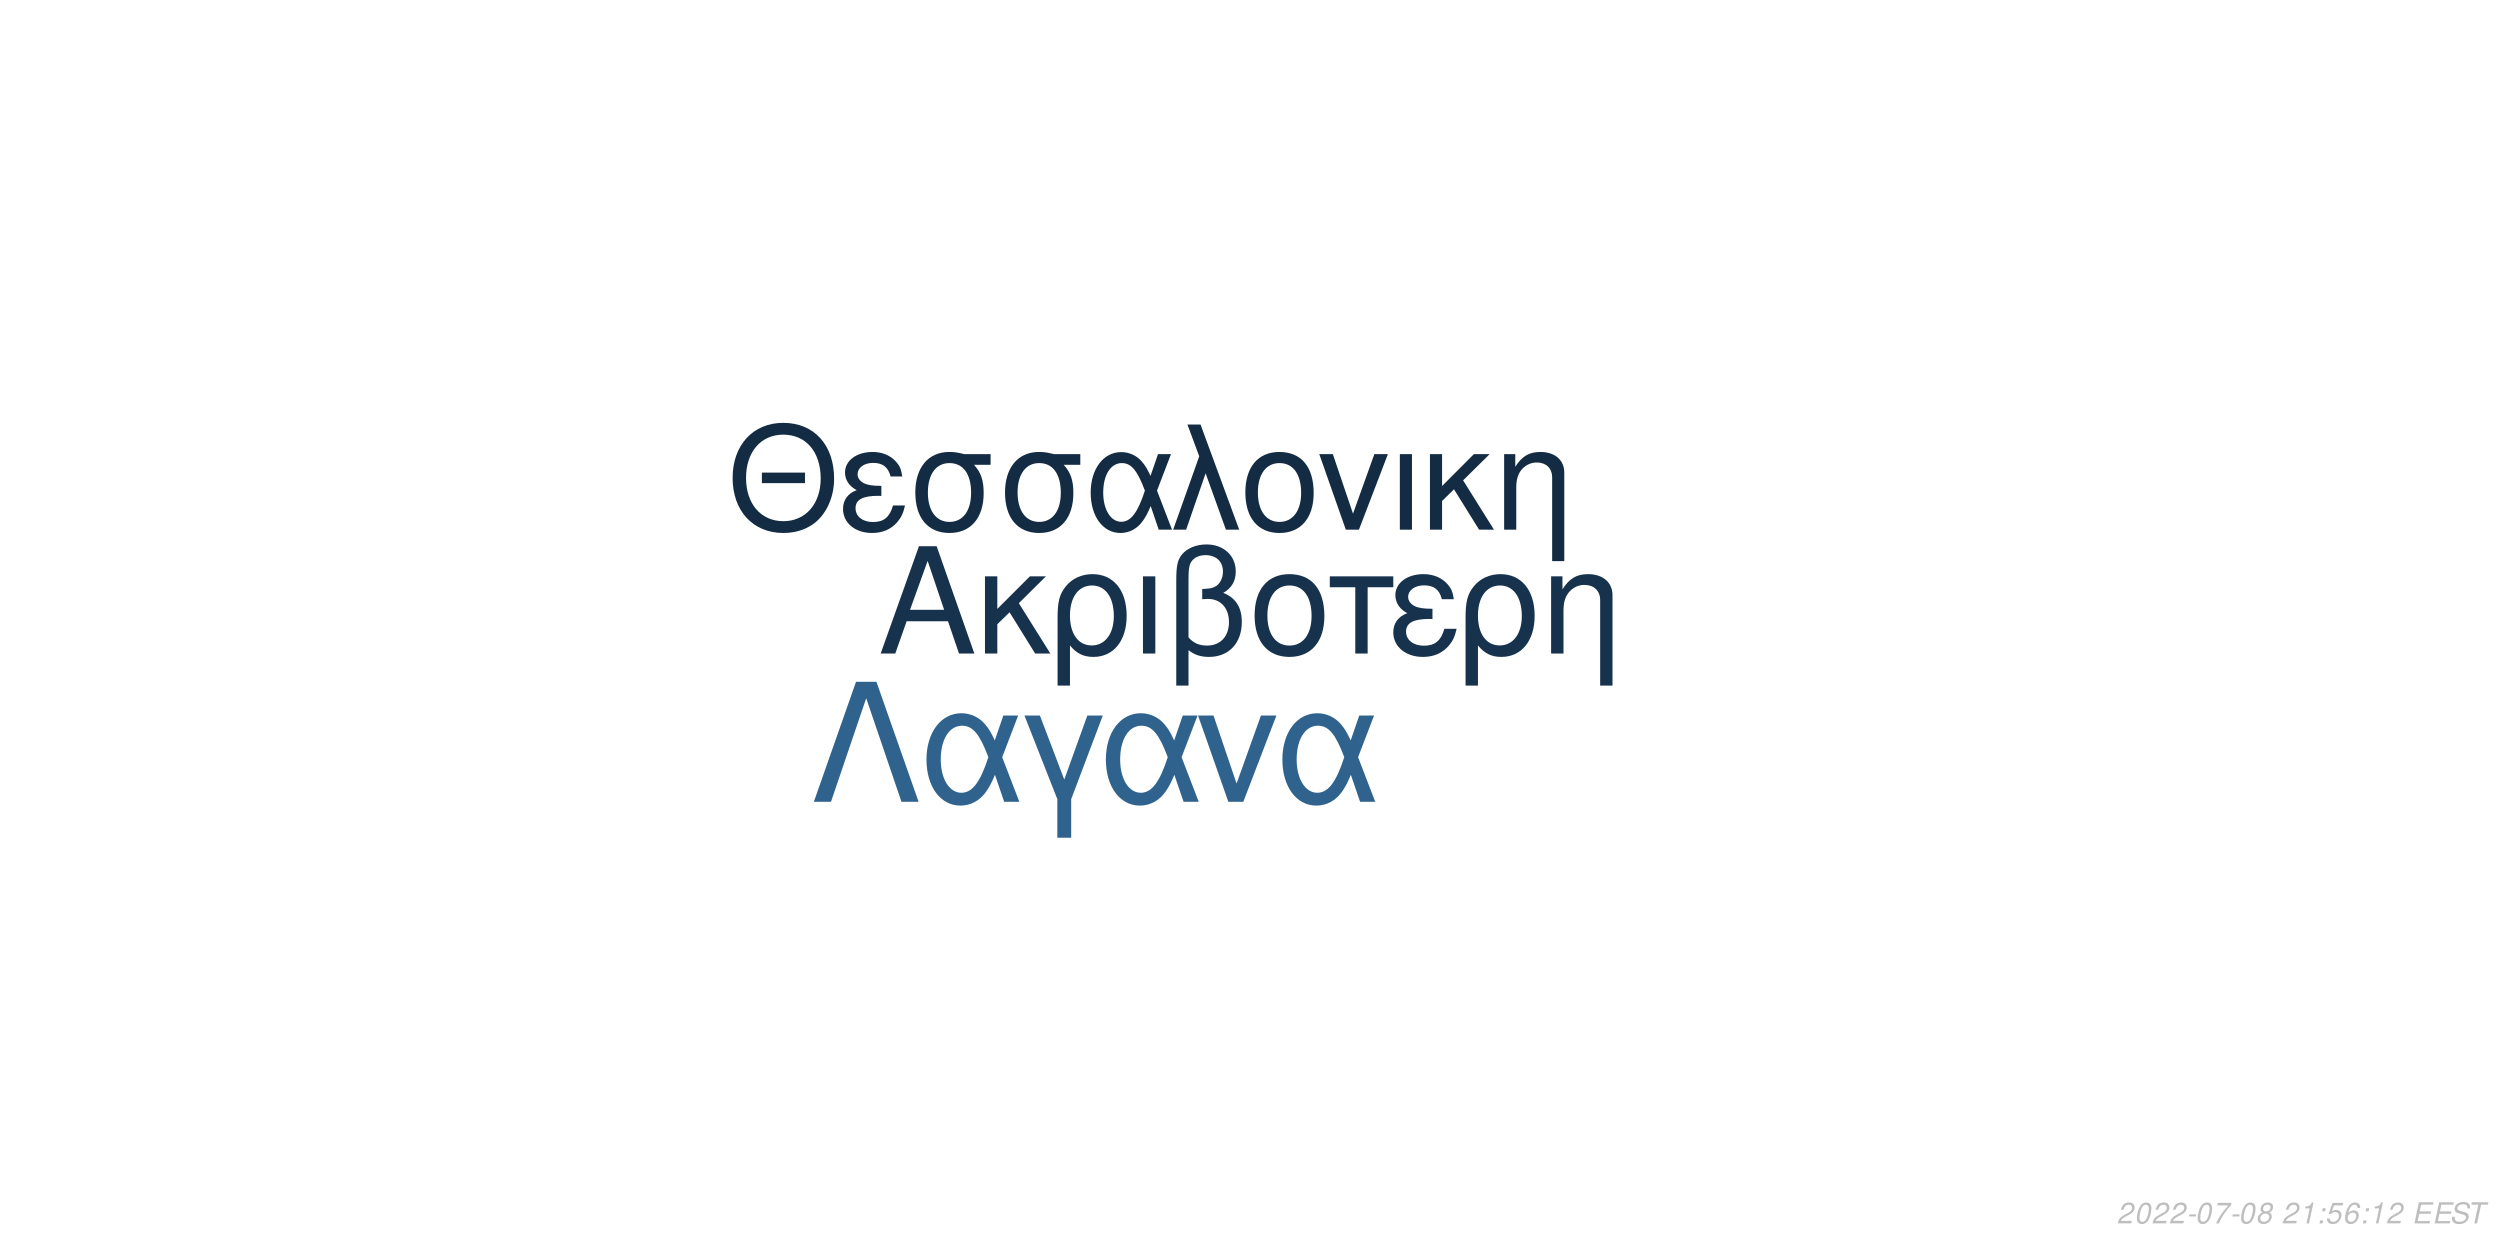
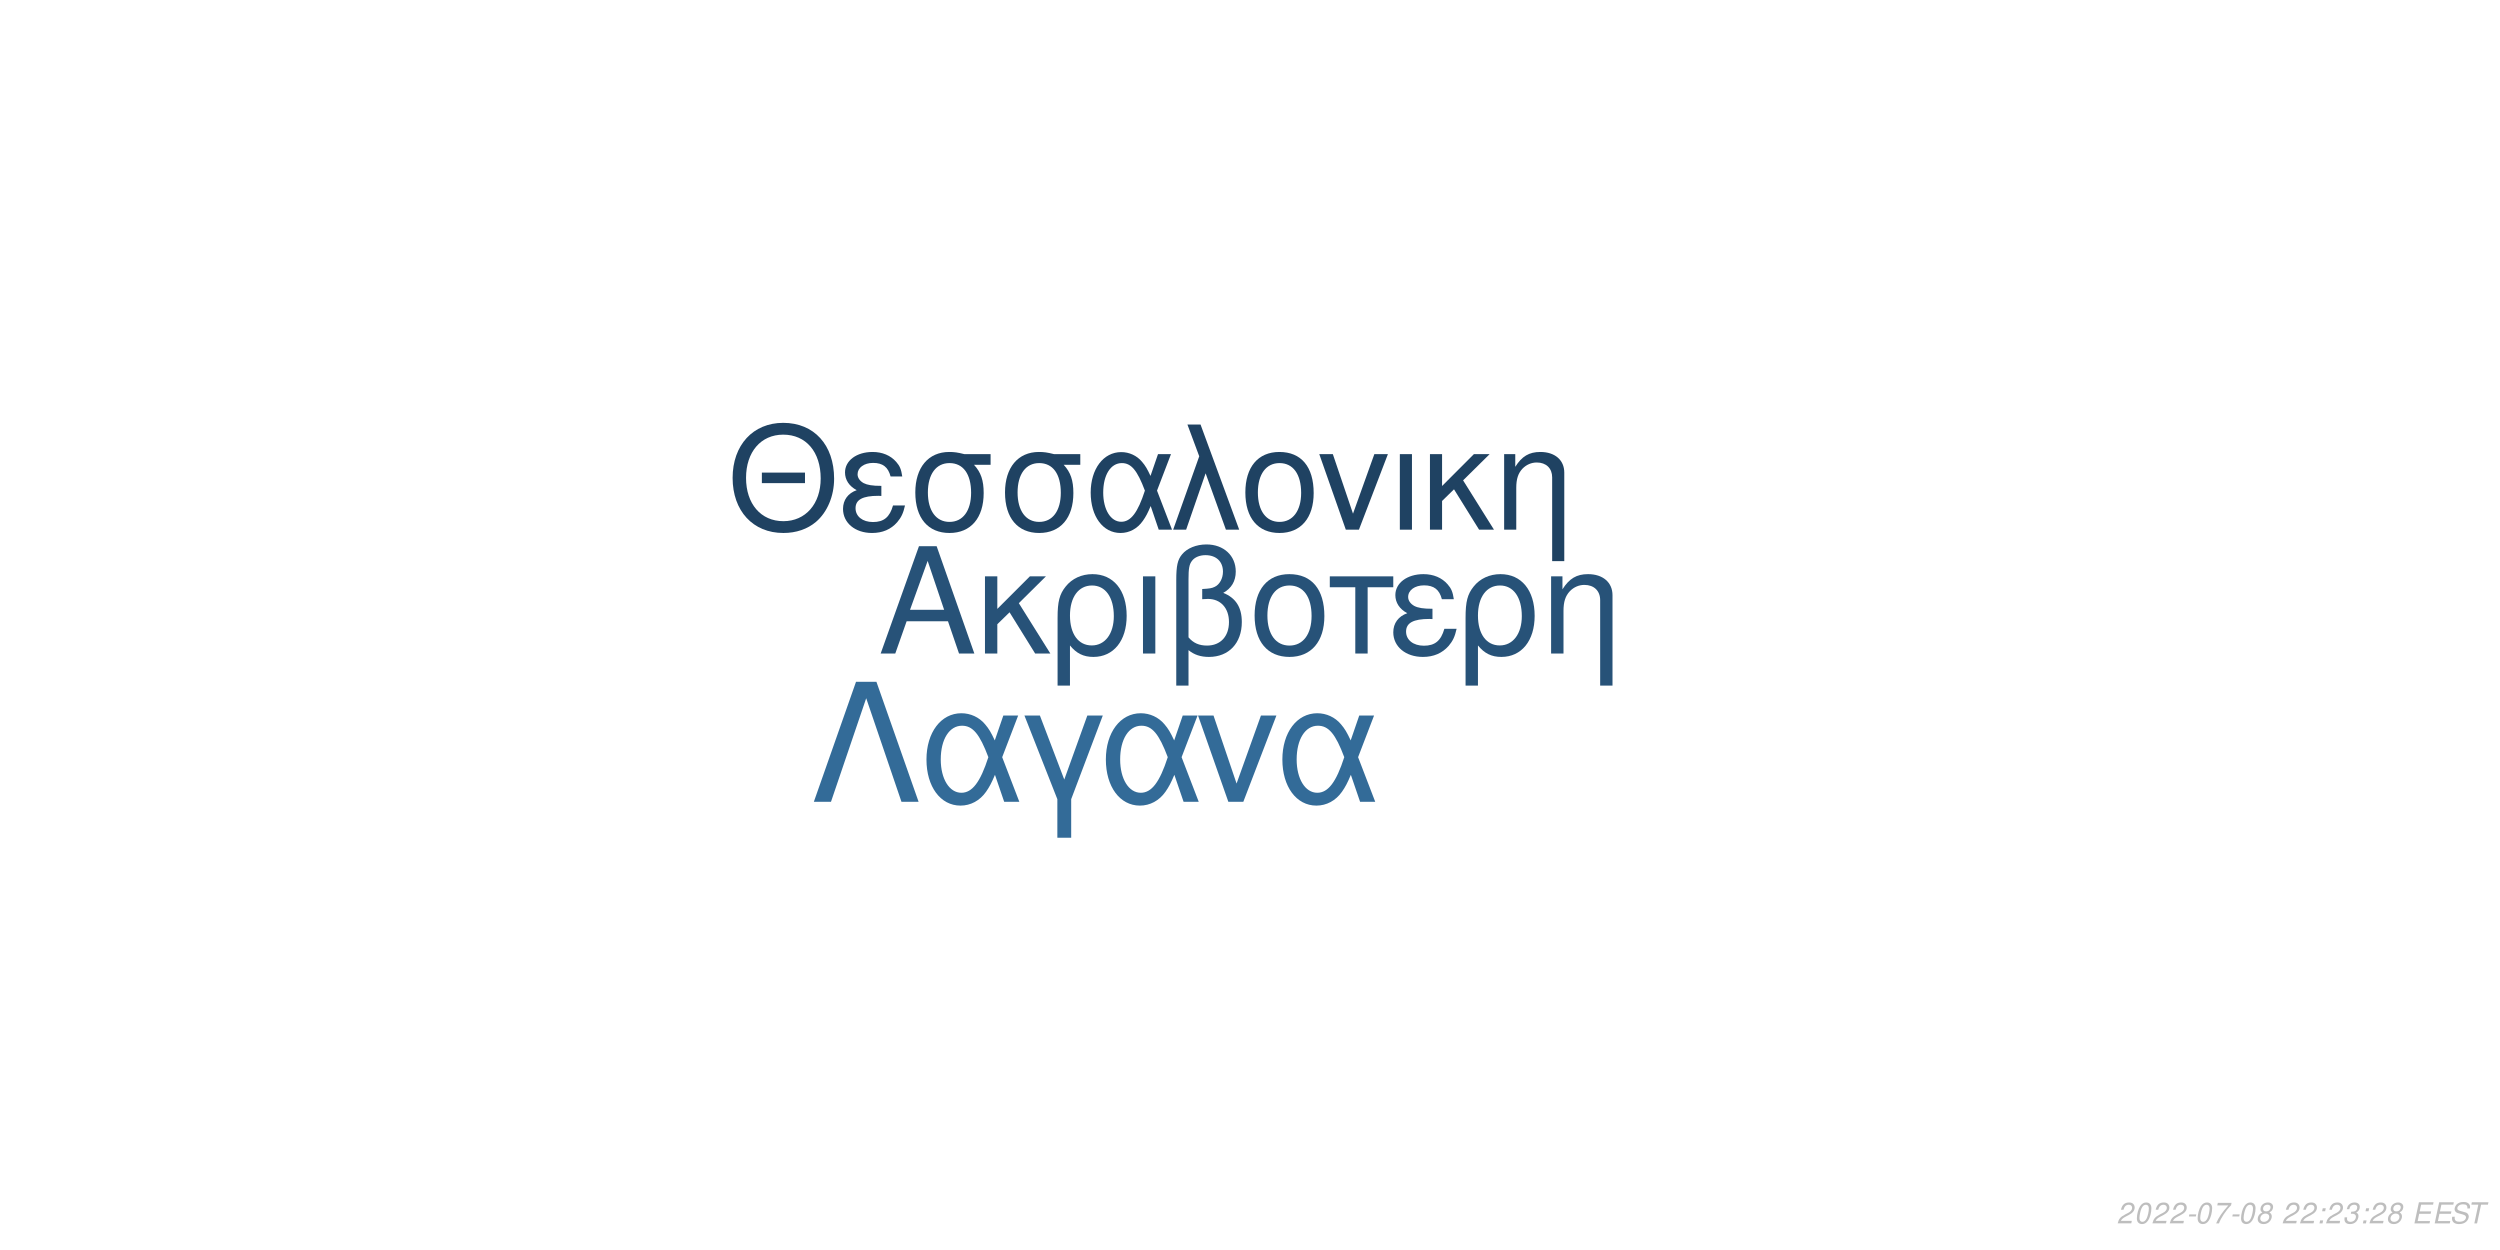
<svg xmlns="http://www.w3.org/2000/svg" xmlns:xlink="http://www.w3.org/1999/xlink" width="864pt" height="432pt" viewBox="0 0 864 432" version="1.1">
  <defs>
    <g>
      <symbol overflow="visible" id="glyph0-0">
        <path style="stroke:none;" d="" />
      </symbol>
      <symbol overflow="visible" id="glyph0-1">
        <path style="stroke:none;" d="M 24.125 -11.141 L 27.938 0 L 33.234 0 L 20.203 -37.094 L 14.094 -37.094 L 0.859 0 L 5.906 0 L 9.828 -11.141 Z M 22.797 -15.109 L 11 -15.109 L 17.094 -32.016 Z M 22.797 -15.109 " />
      </symbol>
      <symbol overflow="visible" id="glyph0-2">
        <path style="stroke:none;" d="M 7.172 -15.422 L 7.172 -26.672 L 2.906 -26.672 L 2.906 0 L 7.172 0 L 7.172 -10.125 L 11.406 -14.25 L 20.25 0 L 25.5 0 L 14.609 -17.406 L 23.969 -26.672 L 18.422 -26.672 Z M 7.172 -15.422 " />
      </symbol>
      <symbol overflow="visible" id="glyph0-3">
        <path style="stroke:none;" d="M 3 11.094 L 7.281 11.094 L 7.281 -2.797 C 9.516 -0.047 11.953 1.172 15.375 1.172 C 22.344 1.172 26.875 -4.422 26.875 -13.031 C 26.875 -21.891 22.297 -27.438 15.062 -27.438 C 11.297 -27.438 7.984 -25.906 5.797 -23.156 C 3.672 -20.516 3 -17.969 3 -12.359 Z M 14.906 -23.516 C 19.547 -23.516 22.438 -19.438 22.438 -12.922 C 22.438 -6.812 19.391 -2.797 14.812 -2.797 C 10.172 -2.797 7.281 -6.766 7.281 -13.125 C 7.281 -19.484 10.234 -23.516 14.906 -23.516 Z M 14.906 -23.516 " />
      </symbol>
      <symbol overflow="visible" id="glyph0-4">
        <path style="stroke:none;" d="M 3.516 0 L 7.781 0 L 7.781 -26.672 L 3.516 -26.672 Z M 3.516 0 " />
      </symbol>
      <symbol overflow="visible" id="glyph0-5">
        <path style="stroke:none;" d="M 4.016 11.094 L 8.25 11.094 L 8.25 -1.172 C 10.172 0.406 12.422 1.172 15.312 1.172 C 22.188 1.172 26.672 -3.609 26.672 -10.891 C 26.672 -15.984 24.578 -19.234 20.25 -20.969 C 23.109 -22.547 24.578 -25.031 24.578 -28.344 C 24.578 -33.844 20.406 -37.703 14.453 -37.703 C 10.938 -37.703 7.734 -36.391 6 -34.25 C 4.484 -32.422 4.016 -30.328 4.016 -25.391 Z M 8.25 -25.656 C 8.25 -29.359 8.5 -30.844 9.469 -32.062 C 10.375 -33.281 12.156 -34 14.094 -34 C 17.812 -34 20.156 -31.812 20.156 -28.297 C 20.156 -25.953 18.984 -23.812 17.297 -23.047 C 16.281 -22.547 15.469 -22.438 12.984 -22.297 L 12.984 -18.781 C 13.734 -18.828 14.344 -18.875 14.969 -18.875 C 19.344 -18.875 22.234 -15.719 22.234 -10.891 C 22.234 -5.906 19.281 -2.75 14.656 -2.75 C 11.953 -2.75 9.922 -3.609 8.25 -5.594 Z M 8.25 -25.656 " />
      </symbol>
      <symbol overflow="visible" id="glyph0-6">
        <path style="stroke:none;" d="M 14.094 -27.438 C 6.562 -27.438 2.094 -22.094 2.094 -13.125 C 2.094 -4.125 6.562 1.172 14.141 1.172 C 21.672 1.172 26.203 -4.172 26.203 -12.922 C 26.203 -22.188 21.828 -27.438 14.094 -27.438 Z M 14.141 -23.516 C 18.938 -23.516 21.781 -19.594 21.781 -12.984 C 21.781 -6.672 18.828 -2.75 14.141 -2.75 C 9.422 -2.75 6.516 -6.672 6.516 -13.125 C 6.516 -19.594 9.422 -23.516 14.141 -23.516 Z M 14.141 -23.516 " />
      </symbol>
      <symbol overflow="visible" id="glyph0-7">
        <path style="stroke:none;" d="M 7.891 0 L 12.156 0 L 12.156 -22.906 L 21.016 -22.906 L 21.016 -26.672 L -0.922 -26.672 L -0.922 -22.906 L 7.891 -22.906 Z M 7.891 0 " />
      </symbol>
      <symbol overflow="visible" id="glyph0-8">
        <path style="stroke:none;" d="M 14.562 -15.469 C 11.344 -15.469 9.562 -15.781 8.297 -16.438 C 6.922 -17.203 6.156 -18.328 6.156 -19.547 C 6.156 -21.891 8.453 -23.562 11.656 -23.562 C 15.062 -23.562 16.953 -22.094 17.812 -18.781 L 21.938 -18.781 C 21.578 -21.266 21.062 -22.5 19.797 -23.922 C 17.812 -26.203 14.906 -27.438 11.453 -27.438 C 5.797 -27.438 1.734 -24.375 1.734 -20.203 C 1.734 -17.609 3.156 -15.375 5.859 -13.938 C 2.797 -12.875 1.016 -10.484 1.016 -7.328 C 1.016 -2.391 5.297 1.172 11.25 1.172 C 14.969 1.172 17.906 -0.109 20.156 -2.641 C 21.578 -4.328 22.297 -5.797 22.906 -8.547 L 18.672 -8.547 C 17.5 -4.422 15.422 -2.703 11.609 -2.703 C 7.938 -2.703 5.438 -4.688 5.438 -7.578 C 5.438 -10.578 7.938 -11.953 13.484 -11.953 C 13.641 -11.953 14.094 -11.953 14.562 -11.906 Z M 14.562 -15.469 " />
      </symbol>
      <symbol overflow="visible" id="glyph0-9">
        <path style="stroke:none;" d="M 3.562 -26.672 L 3.562 0 L 7.844 0 L 7.844 -14.703 C 7.844 -17.906 8.5 -19.891 10.031 -21.531 C 11.406 -22.953 13.188 -23.719 15.062 -23.719 C 18.375 -23.719 20.516 -21.672 20.516 -18.469 L 20.516 11.094 L 24.781 11.094 L 24.781 -20.156 C 24.781 -24.578 21.469 -27.438 16.328 -27.438 C 12.359 -27.438 9.828 -25.906 7.484 -22.188 L 7.484 -26.672 Z M 3.562 -26.672 " />
      </symbol>
      <symbol overflow="visible" id="glyph1-0">
        <path style="stroke:none;" d="" />
      </symbol>
      <symbol overflow="visible" id="glyph1-1">
        <path style="stroke:none;" d="M 26.859 -19.734 L 11.953 -19.734 L 11.953 -16.094 L 26.859 -16.094 Z M 19.328 -36.922 C 8.922 -36.922 1.844 -29.25 1.844 -17.891 C 1.844 -6.484 8.875 1.141 19.391 1.141 C 23.812 1.141 27.703 -0.203 30.641 -2.688 C 34.578 -6.031 36.922 -11.656 36.922 -17.594 C 36.922 -29.297 30 -36.922 19.328 -36.922 Z M 19.328 -32.844 C 27.203 -32.844 32.281 -26.906 32.281 -17.688 C 32.281 -8.922 27.062 -2.938 19.391 -2.938 C 11.609 -2.938 6.484 -8.922 6.484 -17.891 C 6.484 -26.859 11.609 -32.844 19.328 -32.844 Z M 19.328 -32.844 " />
      </symbol>
      <symbol overflow="visible" id="glyph1-2">
        <path style="stroke:none;" d="M 14.25 -15.141 C 11.109 -15.141 9.375 -15.453 8.125 -16.094 C 6.781 -16.844 6.031 -17.938 6.031 -19.141 C 6.031 -21.422 8.266 -23.078 11.406 -23.078 C 14.75 -23.078 16.594 -21.625 17.438 -18.391 L 21.469 -18.391 C 21.125 -20.828 20.625 -22.031 19.391 -23.422 C 17.438 -25.656 14.594 -26.859 11.219 -26.859 C 5.688 -26.859 1.688 -23.875 1.688 -19.781 C 1.688 -17.234 3.094 -15.047 5.734 -13.656 C 2.734 -12.609 1 -10.266 1 -7.172 C 1 -2.344 5.188 1.141 11.016 1.141 C 14.656 1.141 17.547 -0.094 19.734 -2.594 C 21.125 -4.234 21.828 -5.688 22.422 -8.375 L 18.281 -8.375 C 17.141 -4.328 15.094 -2.641 11.359 -2.641 C 7.766 -2.641 5.328 -4.578 5.328 -7.422 C 5.328 -10.359 7.766 -11.703 13.203 -11.703 C 13.359 -11.703 13.797 -11.703 14.25 -11.656 Z M 14.25 -15.141 " />
      </symbol>
      <symbol overflow="visible" id="glyph1-3">
        <path style="stroke:none;" d="M 29 -26.109 L 19.938 -26.109 C 17.594 -26.703 16.438 -26.859 14.703 -26.859 C 7.469 -26.859 2.984 -21.469 2.984 -12.859 C 2.984 -4.031 7.375 1.141 14.797 1.141 C 22.172 1.141 26.609 -4.078 26.609 -12.656 C 26.609 -17.047 25.656 -19.828 23.266 -22.422 L 29 -22.422 Z M 14.797 -23.016 C 19.531 -23.016 22.266 -19.234 22.266 -12.75 C 22.266 -6.531 19.438 -2.688 14.797 -2.688 C 10.172 -2.688 7.328 -6.531 7.328 -12.859 C 7.328 -19.188 10.172 -23.016 14.797 -23.016 Z M 14.797 -23.016 " />
      </symbol>
      <symbol overflow="visible" id="glyph1-4">
        <path style="stroke:none;" d="M 29.344 -26.109 L 24.859 -26.109 L 22.266 -18.578 C 21.125 -21.031 20.484 -22.125 19.328 -23.469 C 17.547 -25.609 14.906 -26.812 12.156 -26.812 C 5.984 -26.812 1.594 -20.984 1.594 -12.812 C 1.594 -4.578 5.828 1.141 11.906 1.141 C 14.953 1.141 17.734 -0.344 19.625 -3.047 C 20.672 -4.531 21.281 -5.688 22.328 -8.172 L 25.109 0 L 29.703 0 L 24.516 -13.5 Z M 20.328 -13.5 C 17.891 -5.922 15.453 -2.734 12.156 -2.734 C 8.516 -2.734 5.922 -6.922 5.922 -12.812 C 5.922 -18.938 8.516 -23.016 12.359 -23.016 C 15.594 -23.016 17.688 -20.531 20.328 -13.5 Z M 20.328 -13.5 " />
      </symbol>
      <symbol overflow="visible" id="glyph1-5">
        <path style="stroke:none;" d="M 1.094 0 L 5.578 0 L 12.312 -19.484 L 19.328 0 L 23.922 0 L 10.562 -36.328 L 6.031 -36.328 L 10.109 -25.359 Z M 1.094 0 " />
      </symbol>
      <symbol overflow="visible" id="glyph1-6">
        <path style="stroke:none;" d="M 13.797 -26.859 C 6.422 -26.859 2.047 -21.625 2.047 -12.859 C 2.047 -4.031 6.422 1.141 13.859 1.141 C 21.234 1.141 25.656 -4.078 25.656 -12.656 C 25.656 -21.719 21.375 -26.859 13.797 -26.859 Z M 13.859 -23.016 C 18.531 -23.016 21.328 -19.188 21.328 -12.703 C 21.328 -6.531 18.438 -2.688 13.859 -2.688 C 9.219 -2.688 6.375 -6.531 6.375 -12.859 C 6.375 -19.188 9.219 -23.016 13.859 -23.016 Z M 13.859 -23.016 " />
      </symbol>
      <symbol overflow="visible" id="glyph1-7">
        <path style="stroke:none;" d="M 14.297 0 L 24.312 -26.109 L 19.625 -26.109 L 12.25 -5.531 L 5.281 -26.109 L 0.594 -26.109 L 9.766 0 Z M 14.297 0 " />
      </symbol>
      <symbol overflow="visible" id="glyph1-8">
        <path style="stroke:none;" d="M 3.438 0 L 7.625 0 L 7.625 -26.109 L 3.438 -26.109 Z M 3.438 0 " />
      </symbol>
      <symbol overflow="visible" id="glyph1-9">
        <path style="stroke:none;" d="M 7.031 -15.094 L 7.031 -26.109 L 2.844 -26.109 L 2.844 0 L 7.031 0 L 7.031 -9.922 L 11.156 -13.953 L 19.828 0 L 24.969 0 L 14.297 -17.047 L 23.469 -26.109 L 18.031 -26.109 Z M 7.031 -15.094 " />
      </symbol>
      <symbol overflow="visible" id="glyph1-10">
        <path style="stroke:none;" d="M 3.484 -26.109 L 3.484 0 L 7.672 0 L 7.672 -14.406 C 7.672 -17.547 8.328 -19.484 9.812 -21.078 C 11.156 -22.469 12.906 -23.219 14.75 -23.219 C 17.984 -23.219 20.078 -21.234 20.078 -18.094 L 20.078 10.859 L 24.266 10.859 L 24.266 -19.734 C 24.266 -24.062 21.031 -26.859 16 -26.859 C 12.109 -26.859 9.609 -25.359 7.328 -21.719 L 7.328 -26.109 Z M 3.484 -26.109 " />
      </symbol>
      <symbol overflow="visible" id="glyph2-0">
        <path style="stroke:none;" d="" />
      </symbol>
      <symbol overflow="visible" id="glyph2-1">
        <path style="stroke:none;" d="M 22.531 -41.484 L 15.484 -41.484 L 0.906 0 L 6.828 0 L 19 -35.797 L 31.188 0 L 37.109 0 Z M 22.531 -41.484 " />
      </symbol>
      <symbol overflow="visible" id="glyph2-2">
        <path style="stroke:none;" d="M 33.516 -29.812 L 28.391 -29.812 L 25.438 -21.219 C 24.125 -24.016 23.391 -25.266 22.078 -26.797 C 20.031 -29.25 17.016 -30.609 13.891 -30.609 C 6.828 -30.609 1.828 -23.953 1.828 -14.625 C 1.828 -5.234 6.656 1.312 13.594 1.312 C 17.078 1.312 20.266 -0.391 22.422 -3.469 C 23.609 -5.172 24.297 -6.484 25.5 -9.328 L 28.688 0 L 33.922 0 L 28 -15.422 Z M 23.219 -15.422 C 20.422 -6.766 17.641 -3.125 13.891 -3.125 C 9.734 -3.125 6.766 -7.906 6.766 -14.625 C 6.766 -21.625 9.734 -26.297 14.109 -26.297 C 17.812 -26.297 20.203 -23.453 23.219 -15.422 Z M 23.219 -15.422 " />
      </symbol>
      <symbol overflow="visible" id="glyph2-3">
        <path style="stroke:none;" d="M 12.062 12.406 L 16.844 12.406 L 16.844 -0.906 L 27.766 -29.812 L 22.422 -29.812 L 14.453 -7.688 L 6.031 -29.812 L 0.688 -29.812 L 12.062 -0.906 Z M 12.062 12.406 " />
      </symbol>
      <symbol overflow="visible" id="glyph2-4">
        <path style="stroke:none;" d="M 16.328 0 L 27.766 -29.812 L 22.422 -29.812 L 14 -6.312 L 6.031 -29.812 L 0.688 -29.812 L 11.156 0 Z M 16.328 0 " />
      </symbol>
      <symbol overflow="visible" id="glyph3-0">
        <path style="stroke:none;" d="" />
      </symbol>
      <symbol overflow="visible" id="glyph3-1">
        <path style="stroke:none;" d="M 5.234 -0.875 L 1.469 -0.875 C 1.641 -1.375 2.203 -1.891 3.109 -2.344 L 4.234 -2.938 C 5.562 -3.625 6.219 -4.469 6.219 -5.484 C 6.219 -5.938 6.062 -6.359 5.797 -6.656 C 5.469 -7.047 4.984 -7.234 4.312 -7.234 C 2.766 -7.234 1.891 -6.453 1.484 -4.734 L 2.375 -4.734 C 2.484 -5.188 2.609 -5.484 2.797 -5.75 C 3.094 -6.203 3.609 -6.453 4.188 -6.453 C 4.891 -6.453 5.344 -6.031 5.344 -5.375 C 5.344 -4.703 4.859 -4.094 4.016 -3.656 L 2.984 -3.125 C 1.234 -2.188 0.797 -1.656 0.344 -0.016 L 5.047 -0.016 Z M 5.234 -0.875 " />
      </symbol>
      <symbol overflow="visible" id="glyph3-2">
        <path style="stroke:none;" d="M 4.203 -7.234 C 3.375 -7.234 2.688 -6.812 2.125 -5.984 C 1.484 -5.047 0.984 -3.188 0.984 -1.734 C 0.984 -1.109 1.172 -0.562 1.484 -0.266 C 1.797 0.047 2.281 0.234 2.766 0.234 C 3.625 0.234 4.281 -0.156 4.859 -1.016 C 5.516 -1.953 6 -3.797 6 -5.266 C 6 -6.5 5.328 -7.234 4.203 -7.234 Z M 4.094 -6.453 C 4.734 -6.453 5.125 -5.984 5.125 -5.156 C 5.125 -4.203 4.781 -2.625 4.406 -1.812 C 3.984 -0.938 3.516 -0.547 2.875 -0.547 C 2.25 -0.547 1.875 -1.031 1.875 -1.828 C 1.875 -2.797 2.203 -4.344 2.594 -5.203 C 2.984 -6.047 3.453 -6.453 4.094 -6.453 Z M 4.094 -6.453 " />
      </symbol>
      <symbol overflow="visible" id="glyph3-3">
        <path style="stroke:none;" d="M 3.516 -3.125 L 1.125 -3.125 L 0.969 -2.406 L 3.359 -2.406 Z M 3.516 -3.125 " />
      </symbol>
      <symbol overflow="visible" id="glyph3-4">
        <path style="stroke:none;" d="M 6.703 -7.094 L 1.953 -7.094 L 1.766 -6.219 L 5.594 -6.219 C 3.344 -3.688 2.266 -2.109 1.375 0 L 2.344 0 C 3.031 -1.906 4.828 -4.594 6.547 -6.281 Z M 6.703 -7.094 " />
      </symbol>
      <symbol overflow="visible" id="glyph3-5">
        <path style="stroke:none;" d="M 4.766 -3.797 C 5.078 -3.969 5.234 -4.078 5.438 -4.234 C 5.812 -4.594 6.062 -5.172 6.062 -5.734 C 6.062 -6.625 5.344 -7.234 4.266 -7.234 C 2.812 -7.234 1.703 -6.219 1.703 -4.875 C 1.703 -4.406 1.875 -4.125 2.359 -3.812 C 1.297 -3.312 0.75 -2.516 0.75 -1.469 C 0.75 -0.438 1.547 0.234 2.812 0.234 C 3.656 0.234 4.359 -0.094 4.938 -0.734 C 5.359 -1.234 5.609 -1.859 5.609 -2.438 C 5.609 -3.047 5.312 -3.516 4.766 -3.797 Z M 4.109 -6.453 C 4.797 -6.453 5.188 -6.125 5.188 -5.578 C 5.188 -5.266 5.062 -4.922 4.859 -4.672 C 4.562 -4.312 4.188 -4.156 3.656 -4.156 C 2.984 -4.156 2.594 -4.453 2.594 -4.984 C 2.594 -5.859 3.203 -6.453 4.109 -6.453 Z M 3.453 -3.406 C 4.234 -3.406 4.734 -2.984 4.734 -2.312 C 4.734 -1.312 3.922 -0.547 2.875 -0.547 C 2.125 -0.547 1.625 -0.969 1.625 -1.625 C 1.625 -2.609 2.438 -3.406 3.453 -3.406 Z M 3.453 -3.406 " />
      </symbol>
      <symbol overflow="visible" id="glyph3-6">
        <path style="stroke:none;" d="" />
      </symbol>
      <symbol overflow="visible" id="glyph3-7">
-         <path style="stroke:none;" d="M 3.703 -5.188 L 2.594 0 L 3.469 0 L 5.016 -7.234 L 4.438 -7.234 C 3.906 -6.156 3.688 -6.016 2.234 -5.812 L 2.109 -5.188 Z M 3.703 -5.188 " />
+         <path style="stroke:none;" d="M 2.359 -1.031 L 1.312 -1.031 L 1.094 0 L 2.141 0 Z M 3.266 -5.234 L 2.219 -5.234 L 2 -4.203 L 3.047 -4.203 Z M 3.266 -5.234 " />
      </symbol>
      <symbol overflow="visible" id="glyph3-8">
-         <path style="stroke:none;" d="M 2.359 -1.031 L 1.312 -1.031 L 1.094 0 L 2.141 0 Z M 3.266 -5.234 L 2.219 -5.234 L 2 -4.203 L 3.047 -4.203 Z M 3.266 -5.234 " />
+         <path style="stroke:none;" d="M 2.922 -3.312 C 3.125 -3.344 3.234 -3.344 3.375 -3.344 C 4.203 -3.344 4.688 -3 4.688 -2.406 C 4.688 -1.312 3.906 -0.547 2.781 -0.547 C 2.047 -0.547 1.594 -0.938 1.594 -1.562 C 1.594 -1.719 1.609 -1.844 1.656 -2.094 L 0.766 -2.094 C 0.734 -1.797 0.719 -1.641 0.719 -1.469 C 0.719 -0.375 1.406 0.234 2.641 0.234 C 3.547 0.234 4.297 -0.078 4.812 -0.656 C 5.266 -1.156 5.562 -1.875 5.562 -2.547 C 5.562 -3.125 5.344 -3.453 4.797 -3.734 C 5.641 -4.234 6.016 -4.844 6.016 -5.734 C 6.016 -6.656 5.312 -7.234 4.203 -7.234 C 3.375 -7.234 2.672 -6.938 2.188 -6.375 C 1.891 -6.031 1.703 -5.641 1.516 -4.906 L 2.391 -4.906 C 2.5 -5.359 2.594 -5.594 2.734 -5.812 C 3.047 -6.234 3.516 -6.453 4.078 -6.453 C 4.734 -6.453 5.141 -6.125 5.141 -5.578 C 5.141 -5.188 5.016 -4.797 4.797 -4.547 C 4.516 -4.234 4 -4.062 3.266 -4.062 L 3.078 -4.062 Z M 2.922 -3.312 " />
      </symbol>
      <symbol overflow="visible" id="glyph3-9">
-         <path style="stroke:none;" d="M 6.297 -7.094 L 2.594 -7.094 L 1.234 -3.234 L 2.047 -3.234 C 2.656 -3.766 2.938 -3.906 3.531 -3.906 C 4.328 -3.906 4.797 -3.453 4.797 -2.688 C 4.797 -1.438 3.969 -0.547 2.828 -0.547 C 2.031 -0.547 1.609 -0.938 1.578 -1.734 L 0.703 -1.734 L 0.703 -1.516 C 0.703 -0.938 0.844 -0.547 1.188 -0.266 C 1.562 0.062 2.078 0.234 2.703 0.234 C 3.656 0.234 4.391 -0.156 4.984 -0.922 C 5.422 -1.5 5.672 -2.234 5.672 -2.953 C 5.672 -4 4.938 -4.672 3.812 -4.672 C 3.328 -4.672 2.906 -4.547 2.406 -4.234 L 3.109 -6.219 L 6.109 -6.219 Z M 6.297 -7.094 " />
+         <path style="stroke:none;" d="M 2.547 -3.312 L 6.5 -3.312 L 6.688 -4.141 L 2.719 -4.141 L 3.219 -6.469 L 7.344 -6.469 L 7.516 -7.297 L 2.453 -7.297 L 0.906 0 L 6.125 0 L 6.297 -0.812 L 2.016 -0.812 Z M 2.547 -3.312 " />
      </symbol>
      <symbol overflow="visible" id="glyph3-10">
-         <path style="stroke:none;" d="M 6.125 -5.344 L 6.141 -5.625 C 6.141 -6.609 5.453 -7.234 4.391 -7.234 C 3.438 -7.234 2.641 -6.719 2.016 -5.703 C 1.422 -4.781 0.938 -2.953 0.938 -1.688 C 0.938 -0.516 1.688 0.234 2.859 0.234 C 3.703 0.234 4.438 -0.156 5 -0.875 C 5.406 -1.422 5.672 -2.156 5.672 -2.766 C 5.672 -3.812 4.969 -4.5 3.906 -4.5 C 3.234 -4.5 2.672 -4.234 2.094 -3.625 C 2.406 -5.375 3.234 -6.453 4.25 -6.453 C 4.703 -6.453 5.062 -6.234 5.172 -5.844 C 5.203 -5.719 5.234 -5.578 5.25 -5.344 Z M 3.656 -3.734 C 4.344 -3.734 4.797 -3.281 4.797 -2.625 C 4.797 -1.469 3.984 -0.547 2.984 -0.547 C 2.297 -0.547 1.812 -1.047 1.812 -1.766 C 1.812 -2.859 2.625 -3.734 3.656 -3.734 Z M 3.656 -3.734 " />
+         <path style="stroke:none;" d="M 7.062 -5.156 C 7.125 -5.438 7.141 -5.562 7.141 -5.703 C 7.141 -6.156 6.938 -6.594 6.594 -6.891 C 6.188 -7.25 5.656 -7.406 4.875 -7.406 C 3.844 -7.406 3.047 -7.125 2.5 -6.562 C 2.094 -6.141 1.781 -5.438 1.781 -4.922 C 1.781 -4.297 2.219 -3.766 2.891 -3.562 L 4.594 -3.094 C 5.406 -2.859 5.734 -2.578 5.734 -2.094 C 5.734 -1.781 5.547 -1.406 5.266 -1.141 C 4.844 -0.766 4.266 -0.578 3.453 -0.578 C 2.328 -0.578 1.812 -0.984 1.812 -1.906 C 1.812 -2.047 1.812 -2.125 1.844 -2.312 L 0.984 -2.312 C 0.906 -2.062 0.891 -1.906 0.891 -1.688 C 0.891 -0.484 1.797 0.234 3.297 0.234 C 4.359 0.234 5.234 -0.062 5.812 -0.609 C 6.344 -1.078 6.688 -1.797 6.688 -2.375 C 6.688 -2.641 6.609 -2.906 6.453 -3.156 C 6.234 -3.5 5.938 -3.703 5.469 -3.828 L 3.75 -4.312 C 2.984 -4.547 2.734 -4.734 2.734 -5.188 C 2.734 -5.547 2.875 -5.844 3.188 -6.109 C 3.547 -6.438 4.031 -6.594 4.703 -6.594 C 5.266 -6.594 5.688 -6.484 5.906 -6.297 C 6.094 -6.125 6.219 -5.797 6.219 -5.516 C 6.219 -5.422 6.203 -5.344 6.188 -5.156 Z M 7.062 -5.156 " />
      </symbol>
      <symbol overflow="visible" id="glyph3-11">
-         <path style="stroke:none;" d="M 2.547 -3.312 L 6.5 -3.312 L 6.688 -4.141 L 2.719 -4.141 L 3.219 -6.469 L 7.344 -6.469 L 7.516 -7.297 L 2.453 -7.297 L 0.906 0 L 6.125 0 L 6.297 -0.812 L 2.016 -0.812 Z M 2.547 -3.312 " />
-       </symbol>
-       <symbol overflow="visible" id="glyph3-12">
-         <path style="stroke:none;" d="M 7.062 -5.156 C 7.125 -5.438 7.141 -5.562 7.141 -5.703 C 7.141 -6.156 6.938 -6.594 6.594 -6.891 C 6.188 -7.25 5.656 -7.406 4.875 -7.406 C 3.844 -7.406 3.047 -7.125 2.5 -6.562 C 2.094 -6.141 1.781 -5.438 1.781 -4.922 C 1.781 -4.297 2.219 -3.766 2.891 -3.562 L 4.594 -3.094 C 5.406 -2.859 5.734 -2.578 5.734 -2.094 C 5.734 -1.781 5.547 -1.406 5.266 -1.141 C 4.844 -0.766 4.266 -0.578 3.453 -0.578 C 2.328 -0.578 1.812 -0.984 1.812 -1.906 C 1.812 -2.047 1.812 -2.125 1.844 -2.312 L 0.984 -2.312 C 0.906 -2.062 0.891 -1.906 0.891 -1.688 C 0.891 -0.484 1.797 0.234 3.297 0.234 C 4.359 0.234 5.234 -0.062 5.812 -0.609 C 6.344 -1.078 6.688 -1.797 6.688 -2.375 C 6.688 -2.641 6.609 -2.906 6.453 -3.156 C 6.234 -3.5 5.938 -3.703 5.469 -3.828 L 3.75 -4.312 C 2.984 -4.547 2.734 -4.734 2.734 -5.188 C 2.734 -5.547 2.875 -5.844 3.188 -6.109 C 3.547 -6.438 4.031 -6.594 4.703 -6.594 C 5.266 -6.594 5.688 -6.484 5.906 -6.297 C 6.094 -6.125 6.219 -5.797 6.219 -5.516 C 6.219 -5.422 6.203 -5.344 6.188 -5.156 Z M 7.062 -5.156 " />
-       </symbol>
-       <symbol overflow="visible" id="glyph3-13">
        <path style="stroke:none;" d="M 4.938 -6.469 L 7.312 -6.469 L 7.484 -7.297 L 1.75 -7.297 L 1.578 -6.469 L 3.984 -6.469 L 2.609 0 L 3.547 0 Z M 4.938 -6.469 " />
      </symbol>
    </g>
  </defs>
  <g id="surface1">
    <rect x="0" y="0" width="864" height="432" style="fill:rgb(100%,100%,100%);fill-opacity:1;stroke:none;" />
-     <g style="fill:rgb(9.02%,19.608%,30.196%);fill-opacity:1;">
+     <g style="fill:rgb(15.294%,32.157%,47.059%);fill-opacity:1;">
      <use xlink:href="#glyph0-1" x="303.5" y="225.861" />
      <use xlink:href="#glyph0-2" x="337.5" y="225.861" />
      <use xlink:href="#glyph0-3" x="362.5" y="225.861" />
      <use xlink:href="#glyph0-4" x="391.5" y="225.861" />
      <use xlink:href="#glyph0-5" x="402.5" y="225.861" />
      <use xlink:href="#glyph0-6" x="431.5" y="225.861" />
      <use xlink:href="#glyph0-7" x="460.5" y="225.861" />
      <use xlink:href="#glyph0-8" x="480.5" y="225.861" />
      <use xlink:href="#glyph0-3" x="503.5" y="225.861" />
      <use xlink:href="#glyph0-9" x="532.5" y="225.861" />
    </g>
-     <g style="fill:rgb(7.451%,16.863%,26.275%);fill-opacity:1;">
+     <g style="fill:rgb(12.157%,25.882%,38.431%);fill-opacity:1;">
      <use xlink:href="#glyph1-1" x="251.348" y="183.058" />
      <use xlink:href="#glyph1-2" x="290.348" y="183.058" />
      <use xlink:href="#glyph1-3" x="313.348" y="183.058" />
      <use xlink:href="#glyph1-3" x="344.348" y="183.058" />
      <use xlink:href="#glyph1-4" x="375.348" y="183.058" />
      <use xlink:href="#glyph1-5" x="404.348" y="183.058" />
      <use xlink:href="#glyph1-6" x="428.348" y="183.058" />
      <use xlink:href="#glyph1-7" x="455.348" y="183.058" />
      <use xlink:href="#glyph1-8" x="480.348" y="183.058" />
      <use xlink:href="#glyph1-9" x="491.348" y="183.058" />
      <use xlink:href="#glyph1-10" x="516.348" y="183.058" />
    </g>
-     <g style="fill:rgb(18.431%,38.824%,55.686%);fill-opacity:1;">
+     <g style="fill:rgb(20%,41.961%,59.608%);fill-opacity:1;">
      <use xlink:href="#glyph2-1" x="280.359" y="277.105" />
      <use xlink:href="#glyph2-2" x="318.359" y="277.105" />
      <use xlink:href="#glyph2-3" x="353.359" y="277.105" />
      <use xlink:href="#glyph2-2" x="380.359" y="277.105" />
      <use xlink:href="#glyph2-4" x="413.359" y="277.105" />
      <use xlink:href="#glyph2-2" x="441.359" y="277.105" />
    </g>
    <g style="fill:rgb(74.51%,74.51%,74.51%);fill-opacity:1;">
      <use xlink:href="#glyph3-1" x="731.52" y="422.81" />
      <use xlink:href="#glyph3-2" x="737.52" y="422.81" />
      <use xlink:href="#glyph3-1" x="743.52" y="422.81" />
      <use xlink:href="#glyph3-1" x="749.52" y="422.81" />
      <use xlink:href="#glyph3-3" x="755.52" y="422.81" />
      <use xlink:href="#glyph3-2" x="758.52" y="422.81" />
      <use xlink:href="#glyph3-4" x="764.52" y="422.81" />
      <use xlink:href="#glyph3-3" x="770.52" y="422.81" />
      <use xlink:href="#glyph3-2" x="773.52" y="422.81" />
      <use xlink:href="#glyph3-5" x="779.52" y="422.81" />
      <use xlink:href="#glyph3-6" x="785.52" y="422.81" />
      <use xlink:href="#glyph3-1" x="788.52" y="422.81" />
-       <use xlink:href="#glyph3-7" x="794.52" y="422.81" />
-       <use xlink:href="#glyph3-8" x="800.52" y="422.81" />
-       <use xlink:href="#glyph3-9" x="803.52" y="422.81" />
-       <use xlink:href="#glyph3-10" x="809.52" y="422.81" />
-       <use xlink:href="#glyph3-8" x="815.52" y="422.81" />
-       <use xlink:href="#glyph3-7" x="818.52" y="422.81" />
-       <use xlink:href="#glyph3-1" x="824.52" y="422.81" />
+       <use xlink:href="#glyph3-1" x="794.52" y="422.81" />
+       <use xlink:href="#glyph3-7" x="800.52" y="422.81" />
+       <use xlink:href="#glyph3-1" x="803.52" y="422.81" />
+       <use xlink:href="#glyph3-8" x="809.52" y="422.81" />
+       <use xlink:href="#glyph3-7" x="815.52" y="422.81" />
+       <use xlink:href="#glyph3-1" x="818.52" y="422.81" />
+       <use xlink:href="#glyph3-5" x="824.52" y="422.81" />
      <use xlink:href="#glyph3-6" x="830.52" y="422.81" />
-       <use xlink:href="#glyph3-11" x="833.52" y="422.81" />
-       <use xlink:href="#glyph3-11" x="840.52" y="422.81" />
-       <use xlink:href="#glyph3-12" x="846.52" y="422.81" />
-       <use xlink:href="#glyph3-13" x="852.52" y="422.81" />
+       <use xlink:href="#glyph3-9" x="833.52" y="422.81" />
+       <use xlink:href="#glyph3-9" x="840.52" y="422.81" />
+       <use xlink:href="#glyph3-10" x="846.52" y="422.81" />
+       <use xlink:href="#glyph3-11" x="852.52" y="422.81" />
    </g>
  </g>
</svg>
